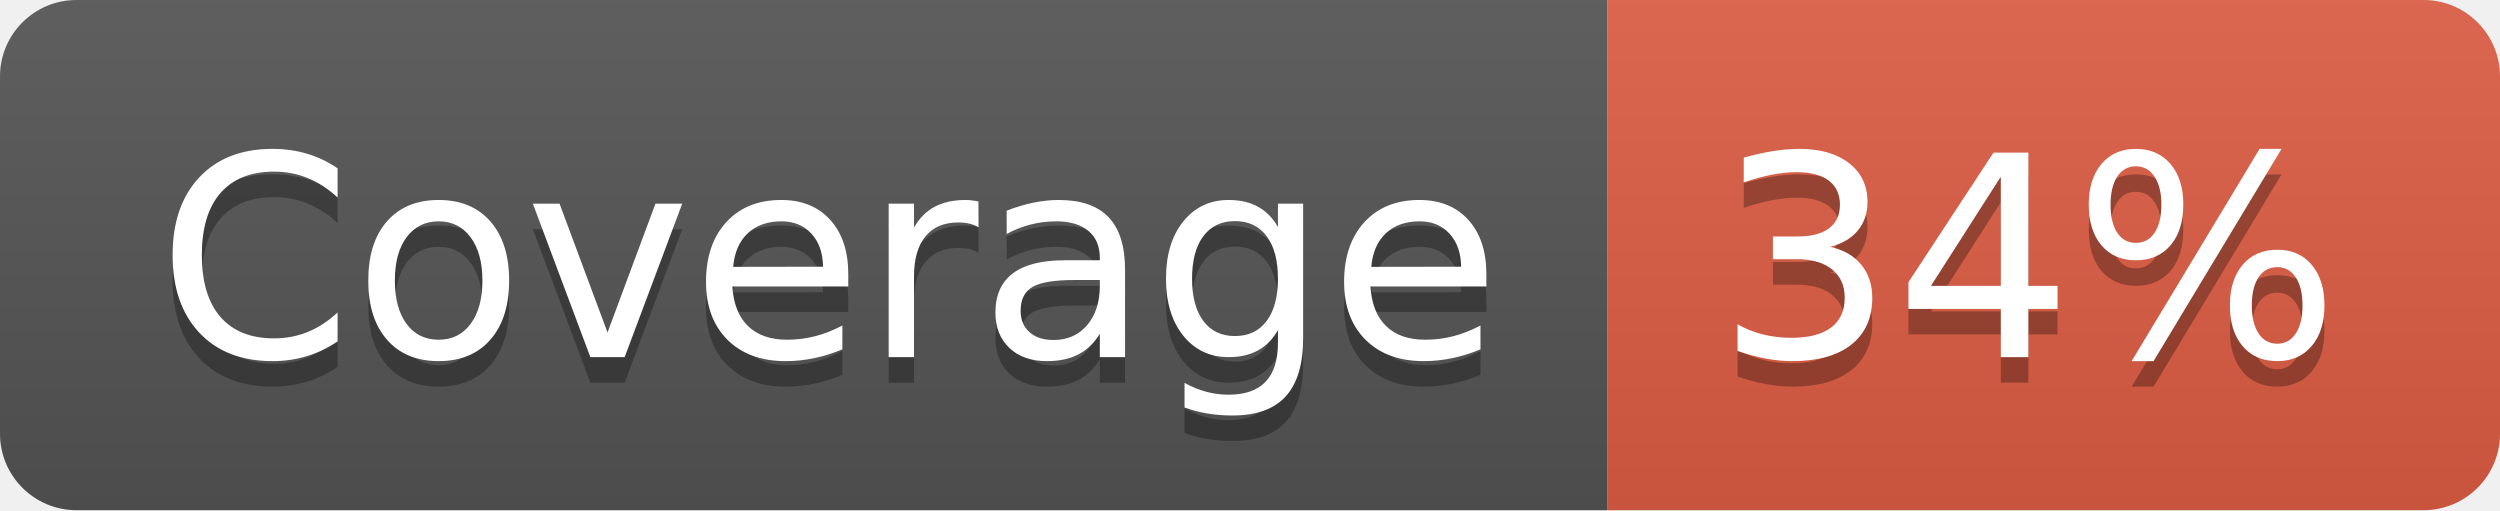
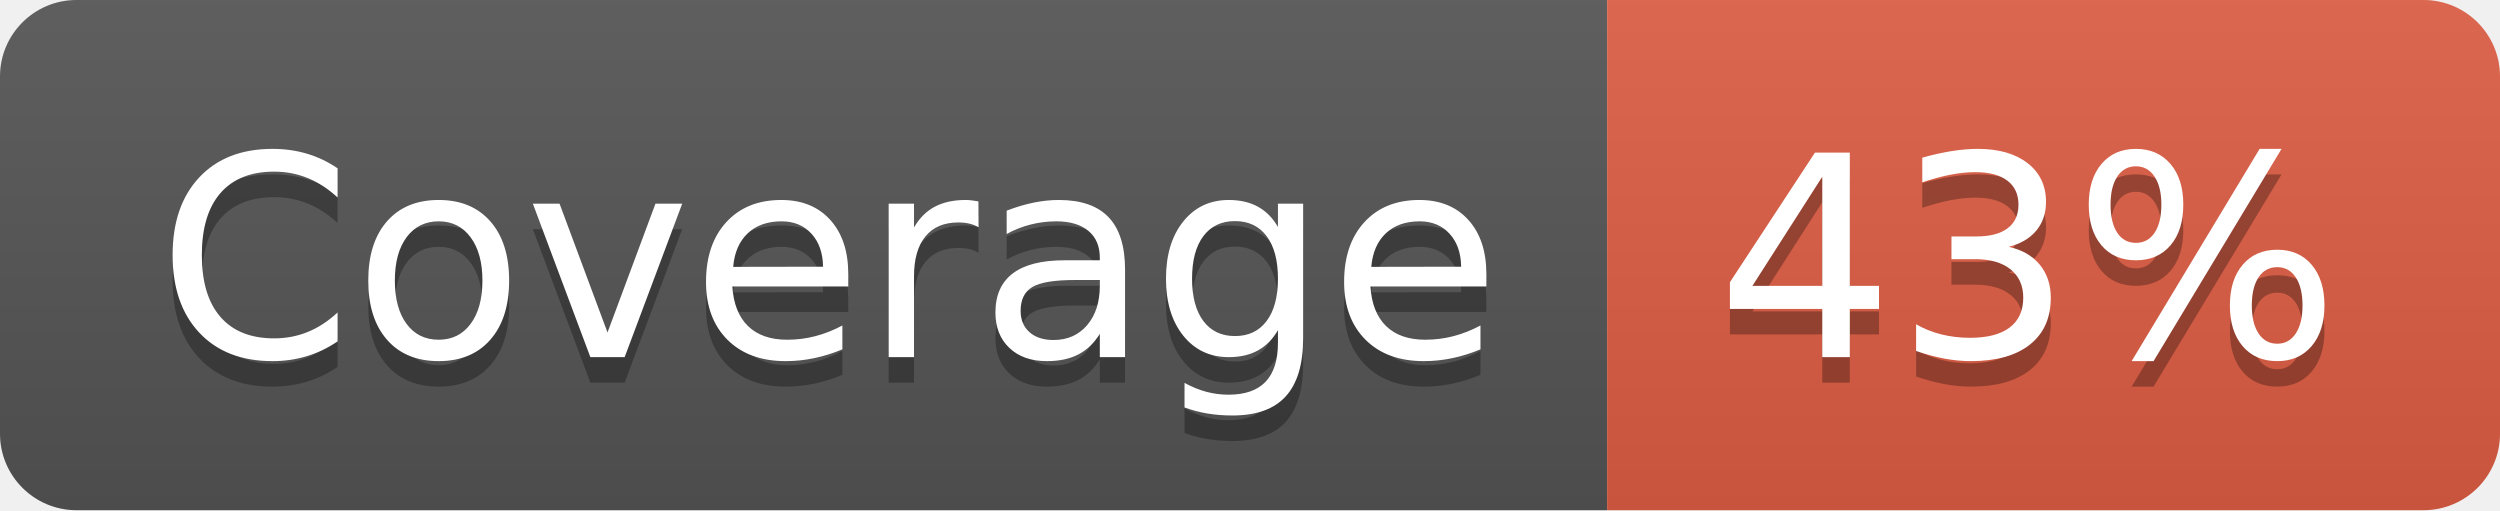
- <svg xmlns="http://www.w3.org/2000/svg" width="98" height="20" role="img" aria-label="Coverage: 34%">
+ <svg xmlns="http://www.w3.org/2000/svg" width="98" height="20" role="img" aria-label="Coverage: 43%">
  <linearGradient id="s" x2="0" y2="100%">
    <stop offset="0" stop-color="#bbb" stop-opacity=".1" />
    <stop offset="1" stop-opacity=".1" />
  </linearGradient>
  <clipPath id="r">
    <rect width="98" height="20" rx="3" fill="#fff" />
  </clipPath>
  <g clip-path="url(#r)">
    <rect width="63" height="20" fill="#555" />
    <rect x="63" width="35" height="20" fill="#e05d44" />
    <rect width="98" height="20" fill="url(#s)" />
  </g>
  <g fill="#fff" text-anchor="middle" font-family="Verdana,Geneva,DejaVu Sans,sans-serif" text-rendering="geometricPrecision" font-size="110">
    <text aria-hidden="true" x="325" y="150" fill="#010101" fill-opacity=".3" transform="scale(.1)" textLength="530">Coverage</text>
    <text x="325" y="140" transform="scale(.1)" fill="#fff" textLength="530">Coverage</text>
-     <text aria-hidden="true" x="795" y="150" fill="#010101" fill-opacity=".3" transform="scale(.1)" textLength="250">34%</text>
-     <text x="795" y="140" transform="scale(.1)" fill="#fff" textLength="250">34%</text>
+     <text aria-hidden="true" x="795" y="150" fill="#010101" fill-opacity=".3" transform="scale(.1)" textLength="250">43%</text>
+     <text x="795" y="140" transform="scale(.1)" fill="#fff" textLength="250">43%</text>
  </g>
</svg>
